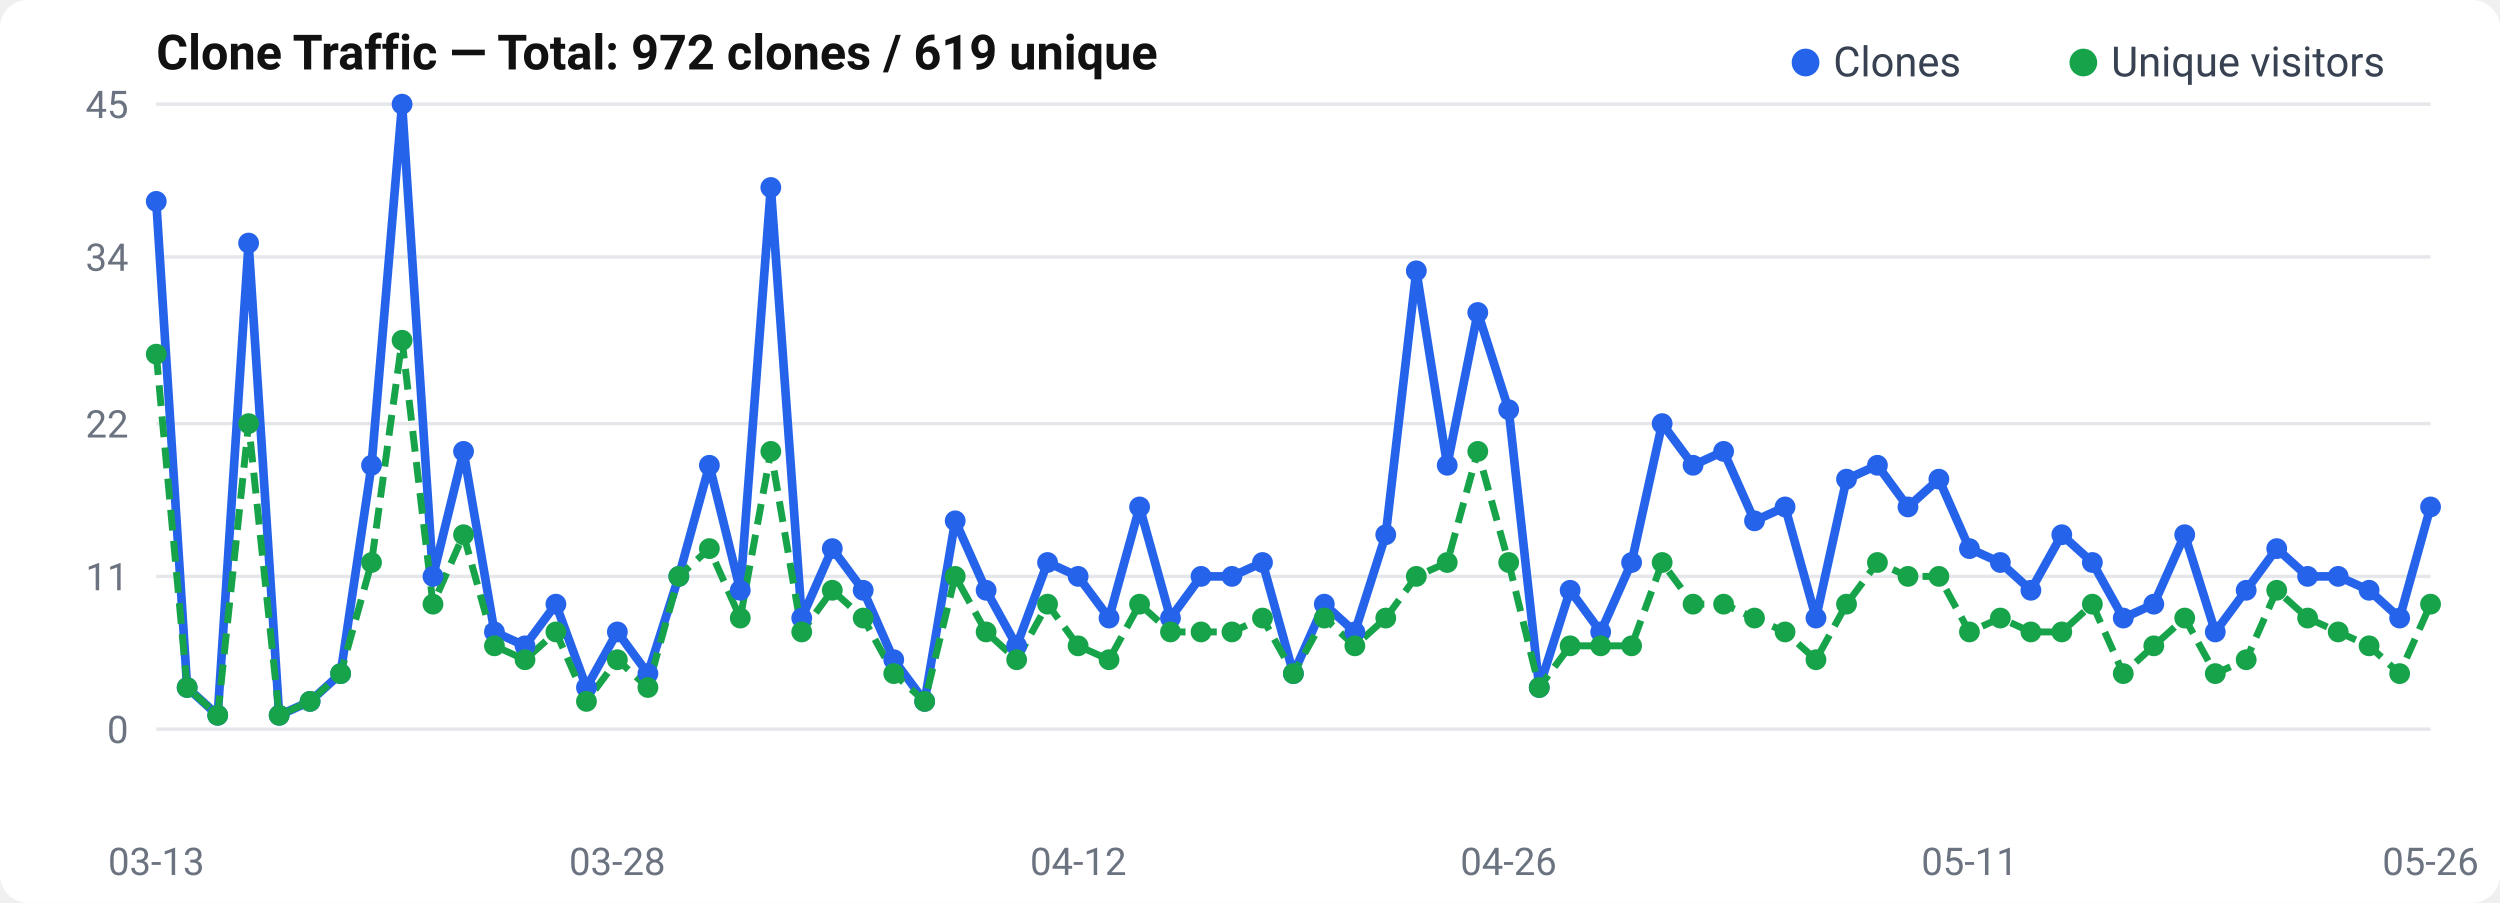
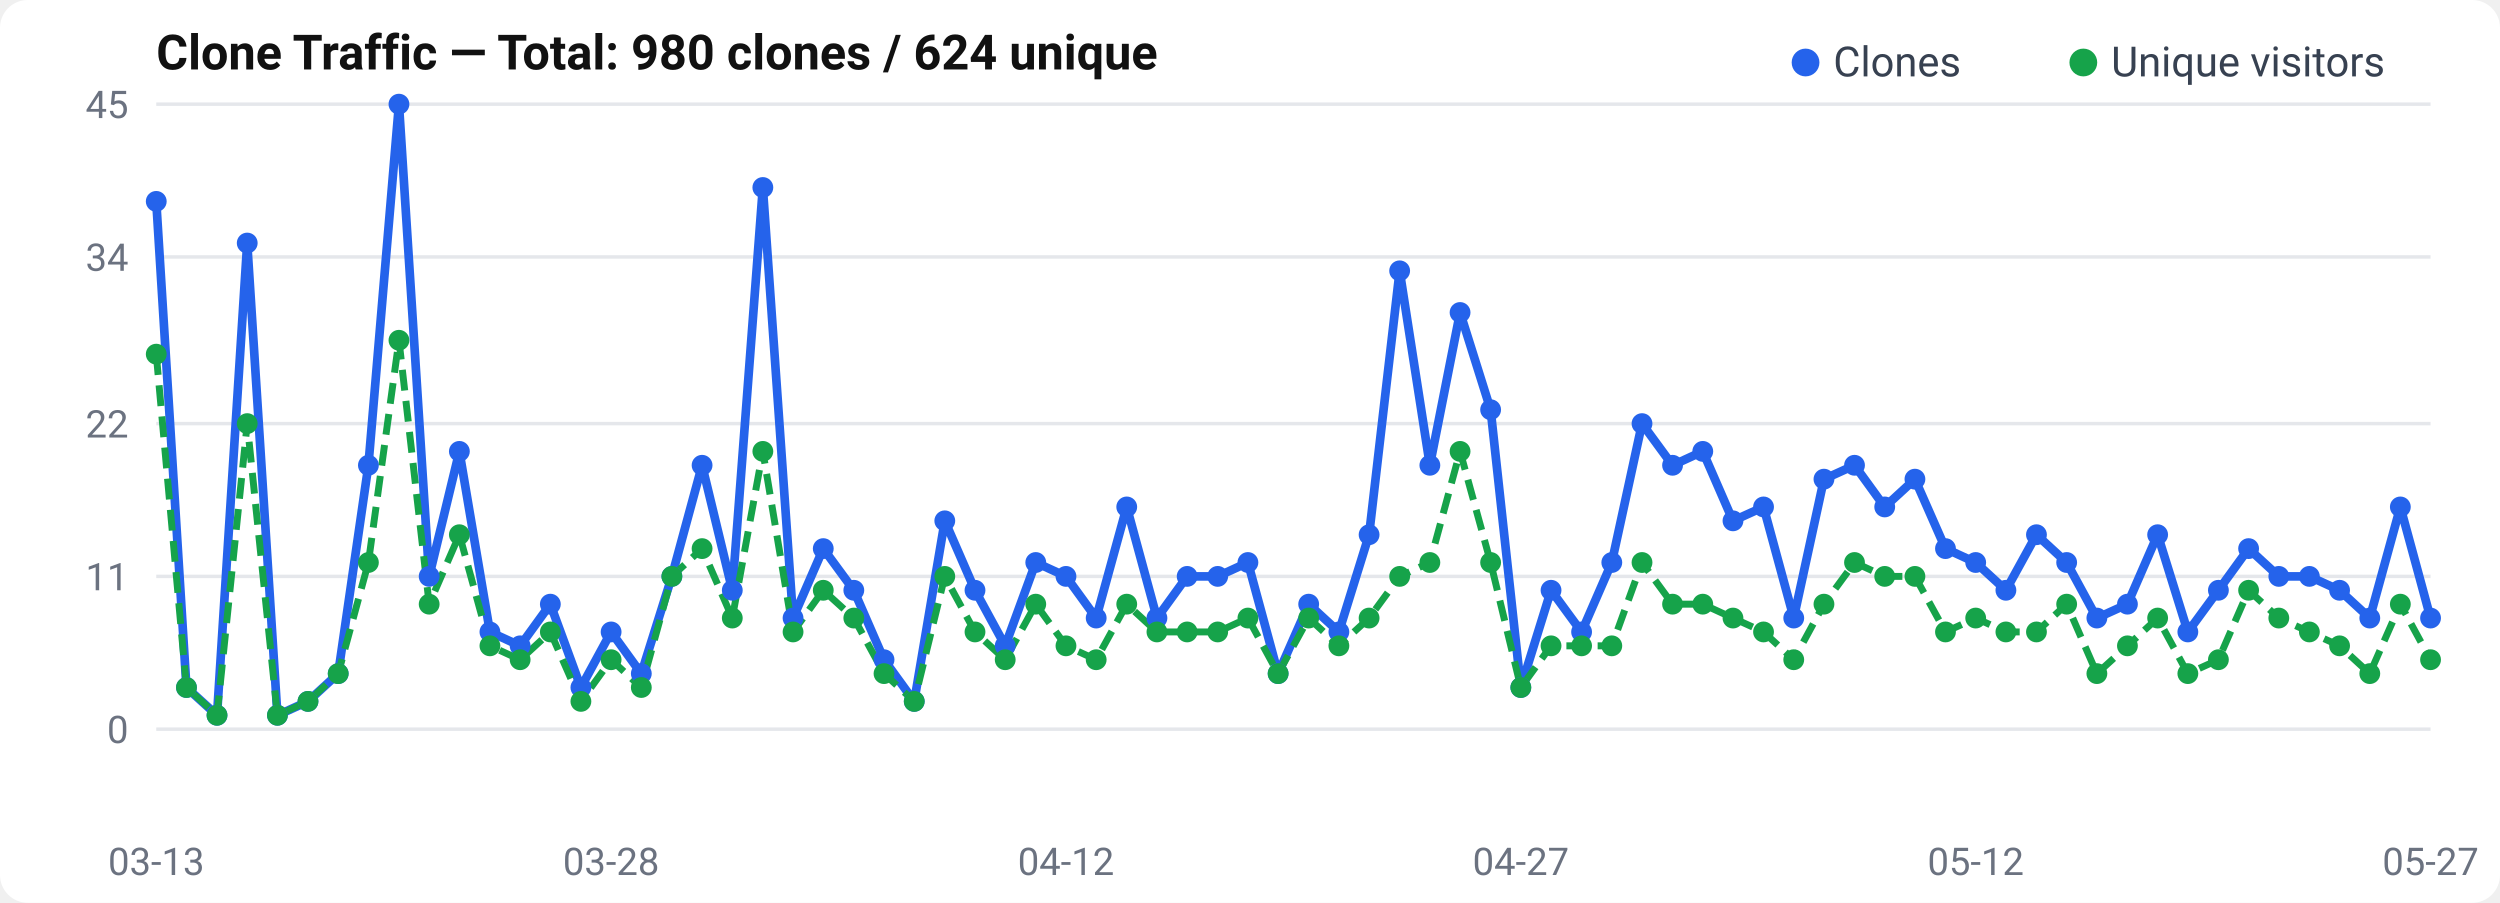
<svg xmlns="http://www.w3.org/2000/svg" width="720" height="260" viewBox="0 0 720 260">
  <rect width="720" height="260" rx="8" fill="#fff" />
  <text x="45" y="20" font-size="14" font-weight="600" fill="#111" font-family="-apple-system, BlinkMacSystemFont, Segoe UI, Roboto, sans-serif">
-   Clone Traffic — Total: 972 clones / 619 unique
+   Clone Traffic — Total: 980 clones / 624 unique
</text>
  <text x="37" y="214.0" text-anchor="end" font-size="11" fill="#6b7280" font-family="-apple-system, BlinkMacSystemFont, Segoe UI, Roboto, sans-serif">0</text>
  <line x1="45" y1="210.0" x2="700" y2="210.0" stroke="#e5e7eb" stroke-width="1" />
  <text x="37" y="170.0" text-anchor="end" font-size="11" fill="#6b7280" font-family="-apple-system, BlinkMacSystemFont, Segoe UI, Roboto, sans-serif">11</text>
  <line x1="45" y1="166.0" x2="700" y2="166.0" stroke="#e5e7eb" stroke-width="1" />
  <text x="37" y="126.0" text-anchor="end" font-size="11" fill="#6b7280" font-family="-apple-system, BlinkMacSystemFont, Segoe UI, Roboto, sans-serif">22</text>
  <line x1="45" y1="122.0" x2="700" y2="122.0" stroke="#e5e7eb" stroke-width="1" />
  <text x="37" y="78.0" text-anchor="end" font-size="11" fill="#6b7280" font-family="-apple-system, BlinkMacSystemFont, Segoe UI, Roboto, sans-serif">34</text>
  <line x1="45" y1="74.0" x2="700" y2="74.0" stroke="#e5e7eb" stroke-width="1" />
  <text x="37" y="34.0" text-anchor="end" font-size="11" fill="#6b7280" font-family="-apple-system, BlinkMacSystemFont, Segoe UI, Roboto, sans-serif">45</text>
  <line x1="45" y1="30.0" x2="700" y2="30.0" stroke="#e5e7eb" stroke-width="1" />
-   <polyline points="45.0,58.0 53.9,198.0 62.7,206.0 71.6,70.0 80.4,206.0 89.3,202.0 98.1,194.0 107.0,134.0 115.8,30.0 124.7,166.0 133.5,130.0 142.4,182.0 151.2,186.0 160.1,174.0 168.9,198.0 177.8,182.0 186.6,194.0 195.5,166.0 204.3,134.0 213.2,170.0 222.0,54.0 230.9,178.0 239.7,158.0 248.6,170.0 257.4,190.0 266.3,202.0 275.1,150.0 284.0,170.0 292.8,186.0 301.7,162.0 310.5,166.0 319.4,178.0 328.2,146.0 337.1,178.0 345.9,166.0 354.8,166.0 363.6,162.0 372.5,194.0 381.4,174.0 390.2,182.0 399.1,154.0 407.9,78.0 416.8,134.0 425.6,90.0 434.5,118.0 443.3,198.0 452.2,170.0 461.0,182.0 469.9,162.0 478.7,122.0 487.6,134.0 496.4,130.0 505.3,150.0 514.1,146.0 523.0,178.0 531.8,138.0 540.7,134.0 549.5,146.0 558.4,138.0 567.2,158.0 576.1,162.0 584.9,170.0 593.8,154.0 602.6,162.0 611.5,178.0 620.3,174.0 629.2,154.0 638.0,182.0 646.9,170.0 655.7,158.0 664.6,166.0 673.4,166.0 682.3,170.0 691.1,178.0 700.0,146.0" fill="none" stroke="#2563eb" stroke-width="2.5" stroke-linejoin="round" />
-   <polyline points="45.0,102.0 53.9,198.0 62.7,206.0 71.6,122.0 80.4,206.0 89.3,202.0 98.1,194.0 107.0,162.0 115.8,98.0 124.7,174.0 133.5,154.0 142.4,186.0 151.2,190.0 160.1,182.0 168.9,202.0 177.8,190.0 186.6,198.0 195.5,166.0 204.3,158.0 213.2,178.0 222.0,130.0 230.9,182.0 239.7,170.0 248.6,178.0 257.4,194.0 266.3,202.0 275.1,166.0 284.0,182.0 292.8,190.0 301.7,174.0 310.5,186.0 319.4,190.0 328.2,174.0 337.1,182.0 345.9,182.0 354.8,182.0 363.6,178.0 372.5,194.0 381.4,178.0 390.2,186.0 399.1,178.0 407.9,166.0 416.8,162.0 425.6,130.0 434.5,162.0 443.3,198.0 452.2,186.0 461.0,186.0 469.9,186.0 478.7,162.0 487.6,174.0 496.4,174.0 505.3,178.0 514.1,182.0 523.0,190.0 531.8,174.0 540.7,162.0 549.5,166.0 558.4,166.0 567.2,182.0 576.1,178.0 584.9,182.0 593.8,182.0 602.6,174.0 611.5,194.0 620.3,186.0 629.2,178.0 638.0,194.0 646.9,190.0 655.7,170.0 664.6,178.0 673.4,182.0 682.3,186.0 691.1,194.0 700.0,174.0" fill="none" stroke="#16a34a" stroke-width="2" stroke-dasharray="6,3" stroke-linejoin="round" />
+   <polyline points="45.0,58.0 53.7,198.0 62.5,206.0 71.2,70.0 79.9,206.0 88.7,202.0 97.4,194.0 106.1,134.0 114.9,30.0 123.6,166.0 132.3,130.0 141.1,182.0 149.8,186.0 158.5,174.0 167.3,198.0 176.0,182.0 184.7,194.0 193.5,166.0 202.2,134.0 210.9,170.0 219.7,54.0 228.4,178.0 237.1,158.0 245.9,170.0 254.6,190.0 263.3,202.0 272.1,150.0 280.8,170.0 289.5,186.0 298.3,162.0 307.0,166.0 315.7,178.0 324.5,146.0 333.2,178.0 341.9,166.0 350.7,166.0 359.4,162.0 368.1,194.0 376.9,174.0 385.6,182.0 394.3,154.0 403.1,78.0 411.8,134.0 420.5,90.0 429.3,118.0 438.0,198.0 446.7,170.0 455.5,182.0 464.2,162.0 472.9,122.0 481.7,134.0 490.4,130.0 499.1,150.0 507.9,146.0 516.6,178.0 525.3,138.0 534.1,134.0 542.8,146.0 551.5,138.0 560.3,158.0 569.0,162.0 577.7,170.0 586.5,154.0 595.2,162.0 603.9,178.0 612.7,174.0 621.4,154.0 630.1,182.0 638.9,170.0 647.6,158.0 656.3,166.0 665.1,166.0 673.8,170.0 682.5,178.0 691.3,146.0 700.0,178.0" fill="none" stroke="#2563eb" stroke-width="2.5" stroke-linejoin="round" />
+   <polyline points="45.0,102.0 53.7,198.0 62.5,206.0 71.2,122.0 79.9,206.0 88.7,202.0 97.4,194.0 106.1,162.0 114.9,98.0 123.6,174.0 132.3,154.0 141.1,186.0 149.8,190.0 158.5,182.0 167.3,202.0 176.0,190.0 184.7,198.0 193.5,166.0 202.2,158.0 210.9,178.0 219.7,130.0 228.4,182.0 237.1,170.0 245.9,178.0 254.6,194.0 263.3,202.0 272.1,166.0 280.8,182.0 289.5,190.0 298.3,174.0 307.0,186.0 315.7,190.0 324.5,174.0 333.2,182.0 341.9,182.0 350.7,182.0 359.4,178.0 368.1,194.0 376.9,178.0 385.6,186.0 394.3,178.0 403.1,166.0 411.8,162.0 420.5,130.0 429.3,162.0 438.0,198.0 446.7,186.0 455.5,186.0 464.2,186.0 472.9,162.0 481.7,174.0 490.4,174.0 499.1,178.0 507.9,182.0 516.6,190.0 525.3,174.0 534.1,162.0 542.8,166.0 551.5,166.0 560.3,182.0 569.0,178.0 577.7,182.0 586.5,182.0 595.2,174.0 603.9,194.0 612.7,186.0 621.4,178.0 630.1,194.0 638.9,190.0 647.6,170.0 656.3,178.0 665.1,182.0 673.8,186.0 682.5,194.0 691.3,174.0 700.0,190.0" fill="none" stroke="#16a34a" stroke-width="2" stroke-dasharray="6,3" stroke-linejoin="round" />
  <circle cx="45.0" cy="58.0" r="3" fill="#2563eb" />
-   <circle cx="53.9" cy="198.0" r="3" fill="#2563eb" />
-   <circle cx="62.7" cy="206.0" r="3" fill="#2563eb" />
-   <circle cx="71.6" cy="70.0" r="3" fill="#2563eb" />
-   <circle cx="80.4" cy="206.0" r="3" fill="#2563eb" />
-   <circle cx="89.3" cy="202.0" r="3" fill="#2563eb" />
-   <circle cx="98.1" cy="194.0" r="3" fill="#2563eb" />
-   <circle cx="107.0" cy="134.0" r="3" fill="#2563eb" />
-   <circle cx="115.8" cy="30.0" r="3" fill="#2563eb" />
-   <circle cx="124.7" cy="166.0" r="3" fill="#2563eb" />
-   <circle cx="133.5" cy="130.0" r="3" fill="#2563eb" />
-   <circle cx="142.4" cy="182.0" r="3" fill="#2563eb" />
-   <circle cx="151.2" cy="186.0" r="3" fill="#2563eb" />
-   <circle cx="160.1" cy="174.0" r="3" fill="#2563eb" />
-   <circle cx="168.9" cy="198.0" r="3" fill="#2563eb" />
-   <circle cx="177.8" cy="182.0" r="3" fill="#2563eb" />
-   <circle cx="186.6" cy="194.0" r="3" fill="#2563eb" />
-   <circle cx="195.5" cy="166.0" r="3" fill="#2563eb" />
-   <circle cx="204.3" cy="134.0" r="3" fill="#2563eb" />
-   <circle cx="213.2" cy="170.0" r="3" fill="#2563eb" />
-   <circle cx="222.0" cy="54.0" r="3" fill="#2563eb" />
-   <circle cx="230.9" cy="178.0" r="3" fill="#2563eb" />
-   <circle cx="239.7" cy="158.0" r="3" fill="#2563eb" />
-   <circle cx="248.6" cy="170.0" r="3" fill="#2563eb" />
-   <circle cx="257.4" cy="190.0" r="3" fill="#2563eb" />
-   <circle cx="266.3" cy="202.0" r="3" fill="#2563eb" />
-   <circle cx="275.1" cy="150.0" r="3" fill="#2563eb" />
-   <circle cx="284.0" cy="170.0" r="3" fill="#2563eb" />
-   <circle cx="292.8" cy="186.0" r="3" fill="#2563eb" />
-   <circle cx="301.7" cy="162.0" r="3" fill="#2563eb" />
-   <circle cx="310.5" cy="166.0" r="3" fill="#2563eb" />
-   <circle cx="319.4" cy="178.0" r="3" fill="#2563eb" />
-   <circle cx="328.2" cy="146.0" r="3" fill="#2563eb" />
-   <circle cx="337.1" cy="178.0" r="3" fill="#2563eb" />
-   <circle cx="345.9" cy="166.0" r="3" fill="#2563eb" />
-   <circle cx="354.8" cy="166.0" r="3" fill="#2563eb" />
-   <circle cx="363.6" cy="162.0" r="3" fill="#2563eb" />
-   <circle cx="372.5" cy="194.0" r="3" fill="#2563eb" />
-   <circle cx="381.4" cy="174.0" r="3" fill="#2563eb" />
-   <circle cx="390.2" cy="182.0" r="3" fill="#2563eb" />
-   <circle cx="399.1" cy="154.0" r="3" fill="#2563eb" />
-   <circle cx="407.9" cy="78.0" r="3" fill="#2563eb" />
-   <circle cx="416.8" cy="134.0" r="3" fill="#2563eb" />
-   <circle cx="425.6" cy="90.0" r="3" fill="#2563eb" />
-   <circle cx="434.5" cy="118.0" r="3" fill="#2563eb" />
-   <circle cx="443.3" cy="198.0" r="3" fill="#2563eb" />
-   <circle cx="452.2" cy="170.0" r="3" fill="#2563eb" />
-   <circle cx="461.0" cy="182.0" r="3" fill="#2563eb" />
-   <circle cx="469.9" cy="162.0" r="3" fill="#2563eb" />
-   <circle cx="478.7" cy="122.0" r="3" fill="#2563eb" />
-   <circle cx="487.6" cy="134.0" r="3" fill="#2563eb" />
-   <circle cx="496.4" cy="130.0" r="3" fill="#2563eb" />
-   <circle cx="505.3" cy="150.0" r="3" fill="#2563eb" />
-   <circle cx="514.1" cy="146.0" r="3" fill="#2563eb" />
-   <circle cx="523.0" cy="178.0" r="3" fill="#2563eb" />
-   <circle cx="531.8" cy="138.0" r="3" fill="#2563eb" />
-   <circle cx="540.7" cy="134.0" r="3" fill="#2563eb" />
-   <circle cx="549.5" cy="146.0" r="3" fill="#2563eb" />
-   <circle cx="558.4" cy="138.0" r="3" fill="#2563eb" />
-   <circle cx="567.2" cy="158.0" r="3" fill="#2563eb" />
-   <circle cx="576.1" cy="162.0" r="3" fill="#2563eb" />
-   <circle cx="584.9" cy="170.0" r="3" fill="#2563eb" />
-   <circle cx="593.8" cy="154.0" r="3" fill="#2563eb" />
-   <circle cx="602.6" cy="162.0" r="3" fill="#2563eb" />
-   <circle cx="611.5" cy="178.0" r="3" fill="#2563eb" />
-   <circle cx="620.3" cy="174.0" r="3" fill="#2563eb" />
-   <circle cx="629.2" cy="154.0" r="3" fill="#2563eb" />
-   <circle cx="638.0" cy="182.0" r="3" fill="#2563eb" />
-   <circle cx="646.9" cy="170.0" r="3" fill="#2563eb" />
-   <circle cx="655.7" cy="158.0" r="3" fill="#2563eb" />
-   <circle cx="664.6" cy="166.0" r="3" fill="#2563eb" />
-   <circle cx="673.4" cy="166.0" r="3" fill="#2563eb" />
-   <circle cx="682.3" cy="170.0" r="3" fill="#2563eb" />
-   <circle cx="691.1" cy="178.0" r="3" fill="#2563eb" />
-   <circle cx="700.0" cy="146.0" r="3" fill="#2563eb" />
+   <circle cx="53.7" cy="198.0" r="3" fill="#2563eb" />
+   <circle cx="62.5" cy="206.0" r="3" fill="#2563eb" />
+   <circle cx="71.2" cy="70.0" r="3" fill="#2563eb" />
+   <circle cx="79.9" cy="206.0" r="3" fill="#2563eb" />
+   <circle cx="88.7" cy="202.0" r="3" fill="#2563eb" />
+   <circle cx="97.4" cy="194.0" r="3" fill="#2563eb" />
+   <circle cx="106.1" cy="134.0" r="3" fill="#2563eb" />
+   <circle cx="114.9" cy="30.0" r="3" fill="#2563eb" />
+   <circle cx="123.6" cy="166.0" r="3" fill="#2563eb" />
+   <circle cx="132.3" cy="130.0" r="3" fill="#2563eb" />
+   <circle cx="141.1" cy="182.0" r="3" fill="#2563eb" />
+   <circle cx="149.8" cy="186.0" r="3" fill="#2563eb" />
+   <circle cx="158.5" cy="174.0" r="3" fill="#2563eb" />
+   <circle cx="167.3" cy="198.0" r="3" fill="#2563eb" />
+   <circle cx="176.0" cy="182.0" r="3" fill="#2563eb" />
+   <circle cx="184.7" cy="194.0" r="3" fill="#2563eb" />
+   <circle cx="193.5" cy="166.0" r="3" fill="#2563eb" />
+   <circle cx="202.2" cy="134.0" r="3" fill="#2563eb" />
+   <circle cx="210.9" cy="170.0" r="3" fill="#2563eb" />
+   <circle cx="219.7" cy="54.0" r="3" fill="#2563eb" />
+   <circle cx="228.4" cy="178.0" r="3" fill="#2563eb" />
+   <circle cx="237.1" cy="158.0" r="3" fill="#2563eb" />
+   <circle cx="245.9" cy="170.0" r="3" fill="#2563eb" />
+   <circle cx="254.6" cy="190.0" r="3" fill="#2563eb" />
+   <circle cx="263.3" cy="202.0" r="3" fill="#2563eb" />
+   <circle cx="272.1" cy="150.0" r="3" fill="#2563eb" />
+   <circle cx="280.8" cy="170.0" r="3" fill="#2563eb" />
+   <circle cx="289.5" cy="186.0" r="3" fill="#2563eb" />
+   <circle cx="298.3" cy="162.0" r="3" fill="#2563eb" />
+   <circle cx="307.0" cy="166.0" r="3" fill="#2563eb" />
+   <circle cx="315.7" cy="178.0" r="3" fill="#2563eb" />
+   <circle cx="324.5" cy="146.0" r="3" fill="#2563eb" />
+   <circle cx="333.2" cy="178.0" r="3" fill="#2563eb" />
+   <circle cx="341.9" cy="166.0" r="3" fill="#2563eb" />
+   <circle cx="350.7" cy="166.0" r="3" fill="#2563eb" />
+   <circle cx="359.4" cy="162.0" r="3" fill="#2563eb" />
+   <circle cx="368.1" cy="194.0" r="3" fill="#2563eb" />
+   <circle cx="376.9" cy="174.0" r="3" fill="#2563eb" />
+   <circle cx="385.6" cy="182.0" r="3" fill="#2563eb" />
+   <circle cx="394.3" cy="154.0" r="3" fill="#2563eb" />
+   <circle cx="403.1" cy="78.0" r="3" fill="#2563eb" />
+   <circle cx="411.8" cy="134.0" r="3" fill="#2563eb" />
+   <circle cx="420.5" cy="90.0" r="3" fill="#2563eb" />
+   <circle cx="429.3" cy="118.0" r="3" fill="#2563eb" />
+   <circle cx="438.0" cy="198.0" r="3" fill="#2563eb" />
+   <circle cx="446.7" cy="170.0" r="3" fill="#2563eb" />
+   <circle cx="455.5" cy="182.0" r="3" fill="#2563eb" />
+   <circle cx="464.2" cy="162.0" r="3" fill="#2563eb" />
+   <circle cx="472.9" cy="122.0" r="3" fill="#2563eb" />
+   <circle cx="481.7" cy="134.0" r="3" fill="#2563eb" />
+   <circle cx="490.4" cy="130.0" r="3" fill="#2563eb" />
+   <circle cx="499.1" cy="150.0" r="3" fill="#2563eb" />
+   <circle cx="507.9" cy="146.0" r="3" fill="#2563eb" />
+   <circle cx="516.6" cy="178.0" r="3" fill="#2563eb" />
+   <circle cx="525.3" cy="138.0" r="3" fill="#2563eb" />
+   <circle cx="534.1" cy="134.0" r="3" fill="#2563eb" />
+   <circle cx="542.8" cy="146.0" r="3" fill="#2563eb" />
+   <circle cx="551.5" cy="138.0" r="3" fill="#2563eb" />
+   <circle cx="560.3" cy="158.0" r="3" fill="#2563eb" />
+   <circle cx="569.0" cy="162.0" r="3" fill="#2563eb" />
+   <circle cx="577.7" cy="170.0" r="3" fill="#2563eb" />
+   <circle cx="586.5" cy="154.0" r="3" fill="#2563eb" />
+   <circle cx="595.2" cy="162.0" r="3" fill="#2563eb" />
+   <circle cx="603.9" cy="178.0" r="3" fill="#2563eb" />
+   <circle cx="612.7" cy="174.0" r="3" fill="#2563eb" />
+   <circle cx="621.4" cy="154.0" r="3" fill="#2563eb" />
+   <circle cx="630.1" cy="182.0" r="3" fill="#2563eb" />
+   <circle cx="638.9" cy="170.0" r="3" fill="#2563eb" />
+   <circle cx="647.6" cy="158.0" r="3" fill="#2563eb" />
+   <circle cx="656.3" cy="166.0" r="3" fill="#2563eb" />
+   <circle cx="665.1" cy="166.0" r="3" fill="#2563eb" />
+   <circle cx="673.8" cy="170.0" r="3" fill="#2563eb" />
+   <circle cx="682.5" cy="178.0" r="3" fill="#2563eb" />
+   <circle cx="691.3" cy="146.0" r="3" fill="#2563eb" />
+   <circle cx="700.0" cy="178.0" r="3" fill="#2563eb" />
  <circle cx="45.0" cy="102.0" r="3" fill="#16a34a" />
-   <circle cx="53.9" cy="198.0" r="3" fill="#16a34a" />
-   <circle cx="62.7" cy="206.0" r="3" fill="#16a34a" />
-   <circle cx="71.6" cy="122.0" r="3" fill="#16a34a" />
-   <circle cx="80.4" cy="206.0" r="3" fill="#16a34a" />
-   <circle cx="89.3" cy="202.0" r="3" fill="#16a34a" />
-   <circle cx="98.1" cy="194.0" r="3" fill="#16a34a" />
-   <circle cx="107.0" cy="162.0" r="3" fill="#16a34a" />
-   <circle cx="115.8" cy="98.0" r="3" fill="#16a34a" />
-   <circle cx="124.7" cy="174.0" r="3" fill="#16a34a" />
-   <circle cx="133.5" cy="154.0" r="3" fill="#16a34a" />
-   <circle cx="142.4" cy="186.0" r="3" fill="#16a34a" />
-   <circle cx="151.2" cy="190.0" r="3" fill="#16a34a" />
-   <circle cx="160.1" cy="182.0" r="3" fill="#16a34a" />
-   <circle cx="168.9" cy="202.0" r="3" fill="#16a34a" />
-   <circle cx="177.8" cy="190.0" r="3" fill="#16a34a" />
-   <circle cx="186.6" cy="198.0" r="3" fill="#16a34a" />
-   <circle cx="195.5" cy="166.0" r="3" fill="#16a34a" />
-   <circle cx="204.3" cy="158.0" r="3" fill="#16a34a" />
-   <circle cx="213.2" cy="178.0" r="3" fill="#16a34a" />
-   <circle cx="222.0" cy="130.0" r="3" fill="#16a34a" />
-   <circle cx="230.9" cy="182.0" r="3" fill="#16a34a" />
-   <circle cx="239.7" cy="170.0" r="3" fill="#16a34a" />
-   <circle cx="248.6" cy="178.0" r="3" fill="#16a34a" />
-   <circle cx="257.4" cy="194.0" r="3" fill="#16a34a" />
-   <circle cx="266.3" cy="202.0" r="3" fill="#16a34a" />
-   <circle cx="275.1" cy="166.0" r="3" fill="#16a34a" />
-   <circle cx="284.0" cy="182.0" r="3" fill="#16a34a" />
-   <circle cx="292.8" cy="190.0" r="3" fill="#16a34a" />
-   <circle cx="301.7" cy="174.0" r="3" fill="#16a34a" />
-   <circle cx="310.5" cy="186.0" r="3" fill="#16a34a" />
-   <circle cx="319.4" cy="190.0" r="3" fill="#16a34a" />
-   <circle cx="328.2" cy="174.0" r="3" fill="#16a34a" />
-   <circle cx="337.1" cy="182.0" r="3" fill="#16a34a" />
-   <circle cx="345.9" cy="182.0" r="3" fill="#16a34a" />
-   <circle cx="354.8" cy="182.0" r="3" fill="#16a34a" />
-   <circle cx="363.6" cy="178.0" r="3" fill="#16a34a" />
-   <circle cx="372.5" cy="194.0" r="3" fill="#16a34a" />
-   <circle cx="381.4" cy="178.0" r="3" fill="#16a34a" />
-   <circle cx="390.2" cy="186.0" r="3" fill="#16a34a" />
-   <circle cx="399.1" cy="178.0" r="3" fill="#16a34a" />
-   <circle cx="407.9" cy="166.0" r="3" fill="#16a34a" />
-   <circle cx="416.8" cy="162.0" r="3" fill="#16a34a" />
-   <circle cx="425.6" cy="130.0" r="3" fill="#16a34a" />
-   <circle cx="434.5" cy="162.0" r="3" fill="#16a34a" />
-   <circle cx="443.3" cy="198.0" r="3" fill="#16a34a" />
-   <circle cx="452.2" cy="186.0" r="3" fill="#16a34a" />
-   <circle cx="461.0" cy="186.0" r="3" fill="#16a34a" />
-   <circle cx="469.9" cy="186.0" r="3" fill="#16a34a" />
-   <circle cx="478.7" cy="162.0" r="3" fill="#16a34a" />
-   <circle cx="487.6" cy="174.0" r="3" fill="#16a34a" />
-   <circle cx="496.4" cy="174.0" r="3" fill="#16a34a" />
-   <circle cx="505.3" cy="178.0" r="3" fill="#16a34a" />
-   <circle cx="514.1" cy="182.0" r="3" fill="#16a34a" />
-   <circle cx="523.0" cy="190.0" r="3" fill="#16a34a" />
-   <circle cx="531.8" cy="174.0" r="3" fill="#16a34a" />
-   <circle cx="540.7" cy="162.0" r="3" fill="#16a34a" />
-   <circle cx="549.5" cy="166.0" r="3" fill="#16a34a" />
-   <circle cx="558.4" cy="166.0" r="3" fill="#16a34a" />
-   <circle cx="567.2" cy="182.0" r="3" fill="#16a34a" />
-   <circle cx="576.1" cy="178.0" r="3" fill="#16a34a" />
-   <circle cx="584.9" cy="182.0" r="3" fill="#16a34a" />
-   <circle cx="593.8" cy="182.0" r="3" fill="#16a34a" />
-   <circle cx="602.6" cy="174.0" r="3" fill="#16a34a" />
-   <circle cx="611.5" cy="194.0" r="3" fill="#16a34a" />
-   <circle cx="620.3" cy="186.0" r="3" fill="#16a34a" />
-   <circle cx="629.2" cy="178.0" r="3" fill="#16a34a" />
-   <circle cx="638.0" cy="194.0" r="3" fill="#16a34a" />
-   <circle cx="646.9" cy="190.0" r="3" fill="#16a34a" />
-   <circle cx="655.7" cy="170.0" r="3" fill="#16a34a" />
-   <circle cx="664.6" cy="178.0" r="3" fill="#16a34a" />
-   <circle cx="673.4" cy="182.0" r="3" fill="#16a34a" />
-   <circle cx="682.3" cy="186.0" r="3" fill="#16a34a" />
-   <circle cx="691.1" cy="194.0" r="3" fill="#16a34a" />
-   <circle cx="700.0" cy="174.0" r="3" fill="#16a34a" />
+   <circle cx="53.7" cy="198.0" r="3" fill="#16a34a" />
+   <circle cx="62.5" cy="206.0" r="3" fill="#16a34a" />
+   <circle cx="71.2" cy="122.0" r="3" fill="#16a34a" />
+   <circle cx="79.9" cy="206.0" r="3" fill="#16a34a" />
+   <circle cx="88.7" cy="202.0" r="3" fill="#16a34a" />
+   <circle cx="97.4" cy="194.0" r="3" fill="#16a34a" />
+   <circle cx="106.1" cy="162.0" r="3" fill="#16a34a" />
+   <circle cx="114.9" cy="98.0" r="3" fill="#16a34a" />
+   <circle cx="123.6" cy="174.0" r="3" fill="#16a34a" />
+   <circle cx="132.3" cy="154.0" r="3" fill="#16a34a" />
+   <circle cx="141.1" cy="186.0" r="3" fill="#16a34a" />
+   <circle cx="149.8" cy="190.0" r="3" fill="#16a34a" />
+   <circle cx="158.5" cy="182.0" r="3" fill="#16a34a" />
+   <circle cx="167.3" cy="202.0" r="3" fill="#16a34a" />
+   <circle cx="176.0" cy="190.0" r="3" fill="#16a34a" />
+   <circle cx="184.7" cy="198.0" r="3" fill="#16a34a" />
+   <circle cx="193.5" cy="166.0" r="3" fill="#16a34a" />
+   <circle cx="202.2" cy="158.0" r="3" fill="#16a34a" />
+   <circle cx="210.9" cy="178.0" r="3" fill="#16a34a" />
+   <circle cx="219.7" cy="130.0" r="3" fill="#16a34a" />
+   <circle cx="228.4" cy="182.0" r="3" fill="#16a34a" />
+   <circle cx="237.1" cy="170.0" r="3" fill="#16a34a" />
+   <circle cx="245.9" cy="178.0" r="3" fill="#16a34a" />
+   <circle cx="254.6" cy="194.0" r="3" fill="#16a34a" />
+   <circle cx="263.3" cy="202.0" r="3" fill="#16a34a" />
+   <circle cx="272.1" cy="166.0" r="3" fill="#16a34a" />
+   <circle cx="280.8" cy="182.0" r="3" fill="#16a34a" />
+   <circle cx="289.5" cy="190.0" r="3" fill="#16a34a" />
+   <circle cx="298.3" cy="174.0" r="3" fill="#16a34a" />
+   <circle cx="307.0" cy="186.0" r="3" fill="#16a34a" />
+   <circle cx="315.7" cy="190.0" r="3" fill="#16a34a" />
+   <circle cx="324.5" cy="174.0" r="3" fill="#16a34a" />
+   <circle cx="333.2" cy="182.0" r="3" fill="#16a34a" />
+   <circle cx="341.9" cy="182.0" r="3" fill="#16a34a" />
+   <circle cx="350.7" cy="182.0" r="3" fill="#16a34a" />
+   <circle cx="359.4" cy="178.0" r="3" fill="#16a34a" />
+   <circle cx="368.1" cy="194.0" r="3" fill="#16a34a" />
+   <circle cx="376.9" cy="178.0" r="3" fill="#16a34a" />
+   <circle cx="385.6" cy="186.0" r="3" fill="#16a34a" />
+   <circle cx="394.3" cy="178.0" r="3" fill="#16a34a" />
+   <circle cx="403.1" cy="166.0" r="3" fill="#16a34a" />
+   <circle cx="411.8" cy="162.0" r="3" fill="#16a34a" />
+   <circle cx="420.5" cy="130.0" r="3" fill="#16a34a" />
+   <circle cx="429.3" cy="162.0" r="3" fill="#16a34a" />
+   <circle cx="438.0" cy="198.0" r="3" fill="#16a34a" />
+   <circle cx="446.7" cy="186.0" r="3" fill="#16a34a" />
+   <circle cx="455.5" cy="186.0" r="3" fill="#16a34a" />
+   <circle cx="464.2" cy="186.0" r="3" fill="#16a34a" />
+   <circle cx="472.9" cy="162.0" r="3" fill="#16a34a" />
+   <circle cx="481.7" cy="174.0" r="3" fill="#16a34a" />
+   <circle cx="490.4" cy="174.0" r="3" fill="#16a34a" />
+   <circle cx="499.1" cy="178.0" r="3" fill="#16a34a" />
+   <circle cx="507.9" cy="182.0" r="3" fill="#16a34a" />
+   <circle cx="516.6" cy="190.0" r="3" fill="#16a34a" />
+   <circle cx="525.3" cy="174.0" r="3" fill="#16a34a" />
+   <circle cx="534.1" cy="162.0" r="3" fill="#16a34a" />
+   <circle cx="542.8" cy="166.0" r="3" fill="#16a34a" />
+   <circle cx="551.5" cy="166.0" r="3" fill="#16a34a" />
+   <circle cx="560.3" cy="182.0" r="3" fill="#16a34a" />
+   <circle cx="569.0" cy="178.0" r="3" fill="#16a34a" />
+   <circle cx="577.7" cy="182.0" r="3" fill="#16a34a" />
+   <circle cx="586.5" cy="182.0" r="3" fill="#16a34a" />
+   <circle cx="595.2" cy="174.0" r="3" fill="#16a34a" />
+   <circle cx="603.9" cy="194.0" r="3" fill="#16a34a" />
+   <circle cx="612.7" cy="186.0" r="3" fill="#16a34a" />
+   <circle cx="621.4" cy="178.0" r="3" fill="#16a34a" />
+   <circle cx="630.1" cy="194.0" r="3" fill="#16a34a" />
+   <circle cx="638.9" cy="190.0" r="3" fill="#16a34a" />
+   <circle cx="647.6" cy="170.0" r="3" fill="#16a34a" />
+   <circle cx="656.3" cy="178.0" r="3" fill="#16a34a" />
+   <circle cx="665.1" cy="182.0" r="3" fill="#16a34a" />
+   <circle cx="673.8" cy="186.0" r="3" fill="#16a34a" />
+   <circle cx="682.5" cy="194.0" r="3" fill="#16a34a" />
+   <circle cx="691.3" cy="174.0" r="3" fill="#16a34a" />
+   <circle cx="700.0" cy="190.0" r="3" fill="#16a34a" />
  <text x="45.0" y="252" text-anchor="middle" font-size="11" fill="#6b7280" font-family="-apple-system, BlinkMacSystemFont, Segoe UI, Roboto, sans-serif">03-13</text>
-   <text x="177.77" y="252" text-anchor="middle" font-size="11" fill="#6b7280" font-family="-apple-system, BlinkMacSystemFont, Segoe UI, Roboto, sans-serif">03-28</text>
-   <text x="310.541" y="252" text-anchor="middle" font-size="11" fill="#6b7280" font-family="-apple-system, BlinkMacSystemFont, Segoe UI, Roboto, sans-serif">04-12</text>
-   <text x="434.459" y="252" text-anchor="middle" font-size="11" fill="#6b7280" font-family="-apple-system, BlinkMacSystemFont, Segoe UI, Roboto, sans-serif">04-26</text>
-   <text x="567.23" y="252" text-anchor="middle" font-size="11" fill="#6b7280" font-family="-apple-system, BlinkMacSystemFont, Segoe UI, Roboto, sans-serif">05-11</text>
-   <text x="700.0" y="252" text-anchor="middle" font-size="11" fill="#6b7280" font-family="-apple-system, BlinkMacSystemFont, Segoe UI, Roboto, sans-serif">05-26</text>
+   <text x="176.0" y="252" text-anchor="middle" font-size="11" fill="#6b7280" font-family="-apple-system, BlinkMacSystemFont, Segoe UI, Roboto, sans-serif">03-28</text>
+   <text x="307.0" y="252" text-anchor="middle" font-size="11" fill="#6b7280" font-family="-apple-system, BlinkMacSystemFont, Segoe UI, Roboto, sans-serif">04-12</text>
+   <text x="438.0" y="252" text-anchor="middle" font-size="11" fill="#6b7280" font-family="-apple-system, BlinkMacSystemFont, Segoe UI, Roboto, sans-serif">04-27</text>
+   <text x="569.0" y="252" text-anchor="middle" font-size="11" fill="#6b7280" font-family="-apple-system, BlinkMacSystemFont, Segoe UI, Roboto, sans-serif">05-12</text>
+   <text x="700.0" y="252" text-anchor="middle" font-size="11" fill="#6b7280" font-family="-apple-system, BlinkMacSystemFont, Segoe UI, Roboto, sans-serif">05-27</text>
  <circle cx="520" cy="18" r="4" fill="#2563eb" />
  <text x="528" y="22" font-size="12" fill="#374151" font-family="-apple-system, BlinkMacSystemFont, Segoe UI, Roboto, sans-serif">Clones</text>
  <circle cx="600" cy="18" r="4" fill="#16a34a" />
  <text x="608" y="22" font-size="12" fill="#374151" font-family="-apple-system, BlinkMacSystemFont, Segoe UI, Roboto, sans-serif">Unique visitors</text>
</svg>
